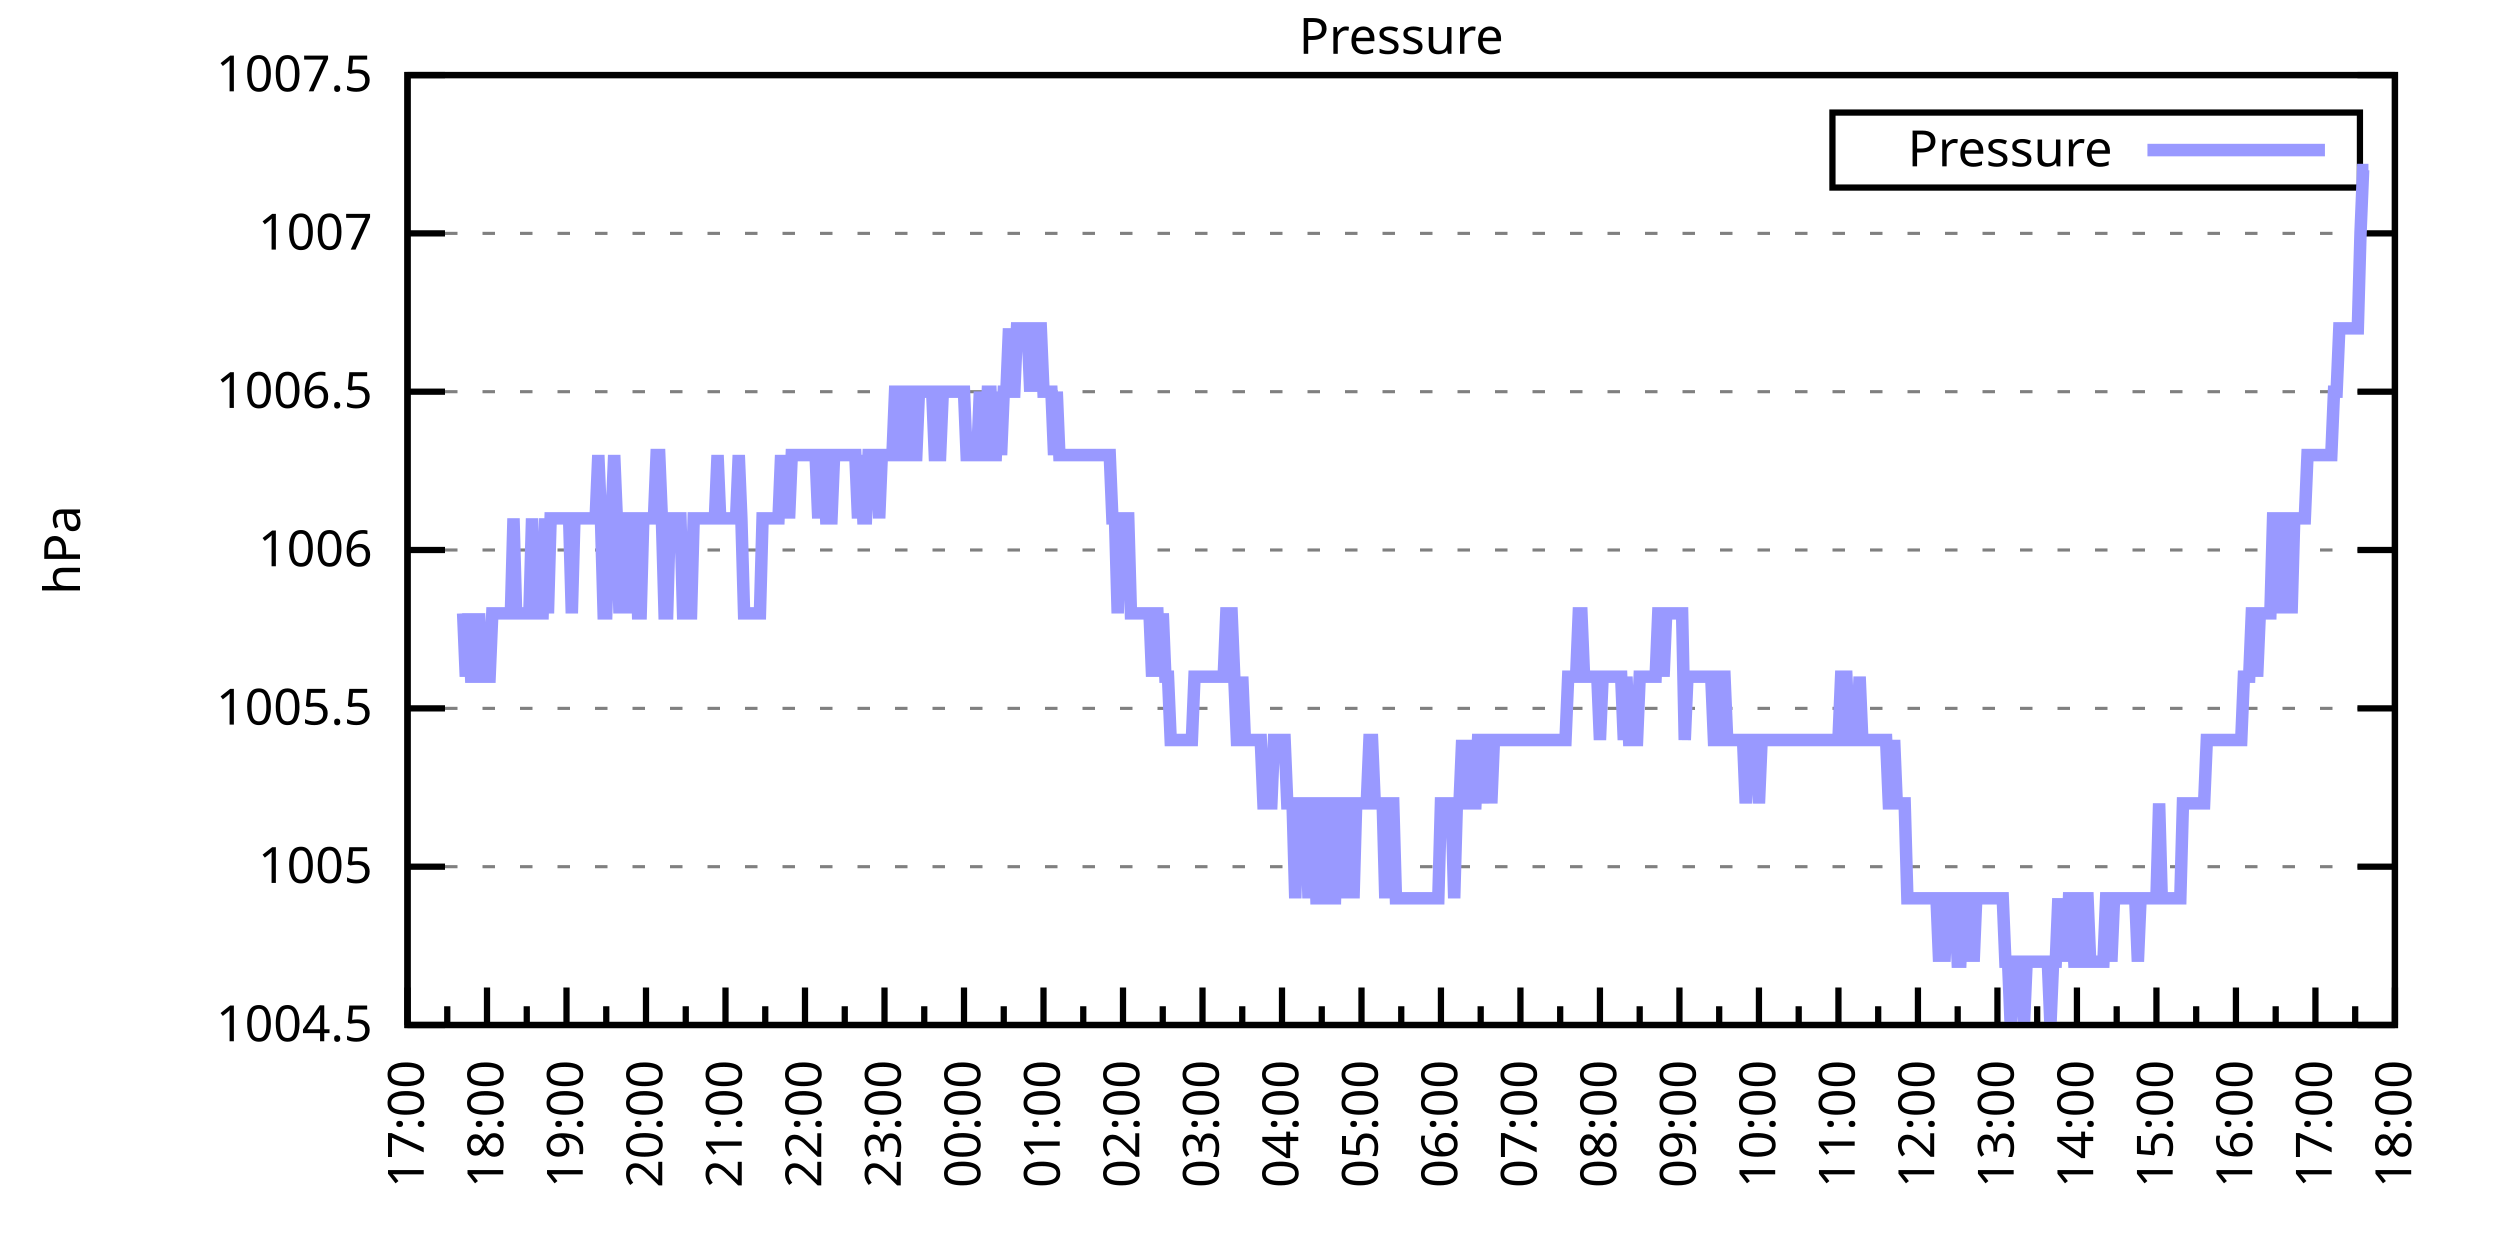
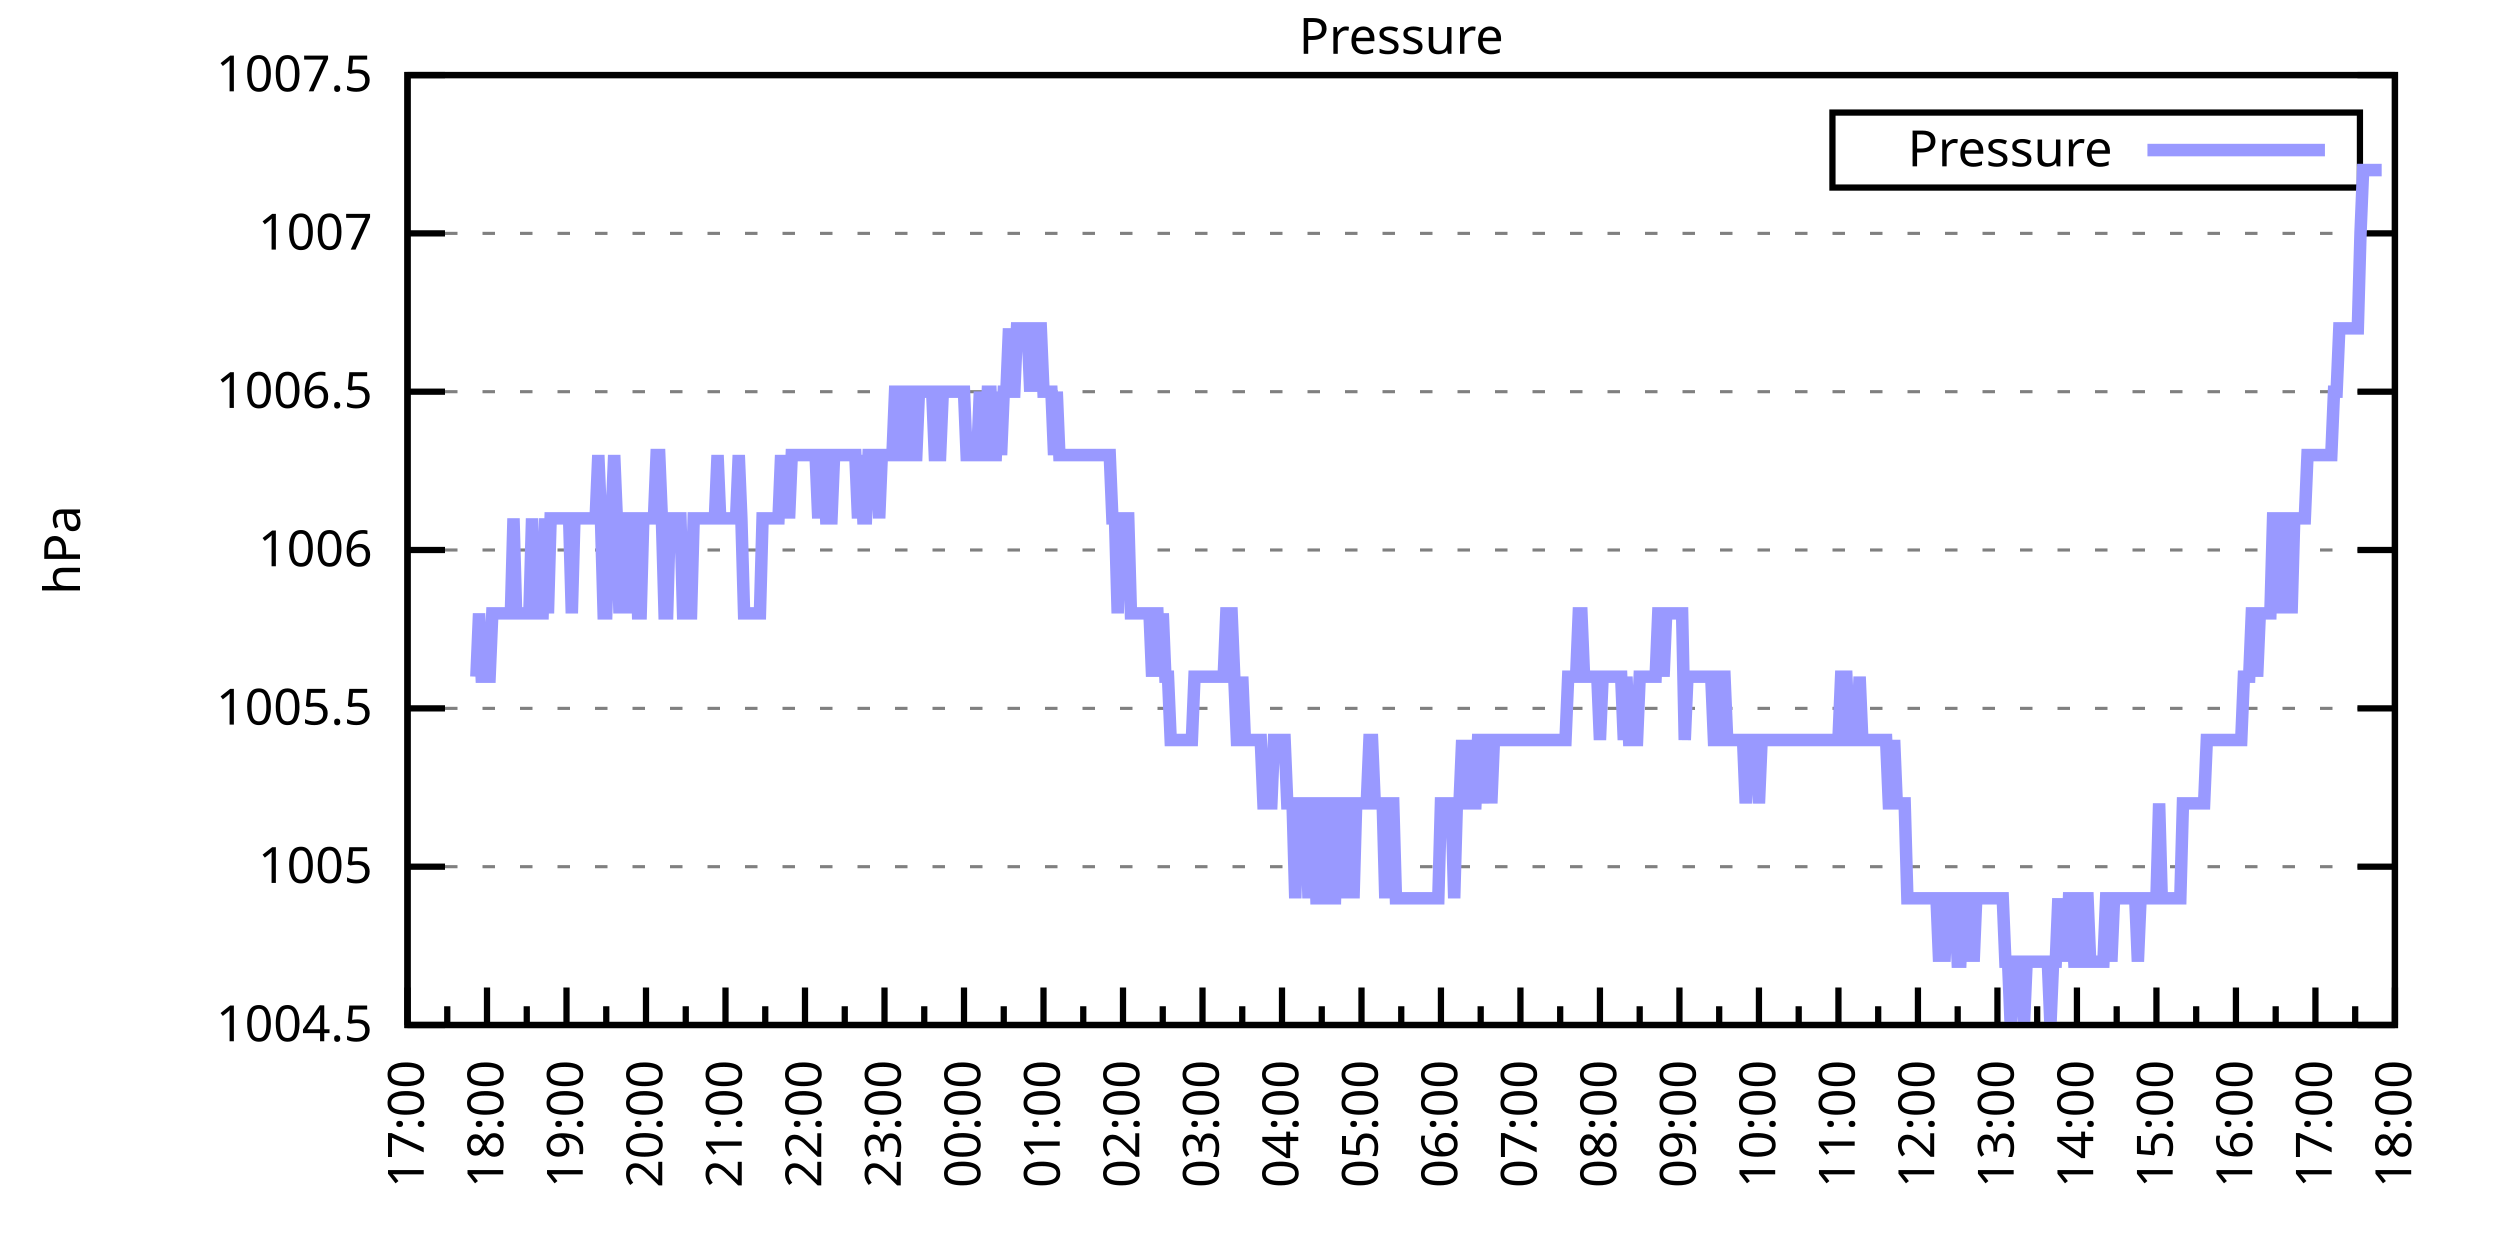
<svg xmlns="http://www.w3.org/2000/svg" xmlns:xlink="http://www.w3.org/1999/xlink" width="400" height="200" viewBox="0 0 400 200">
  <g id="gnuplot_canvas">
    <rect x="0" y="0" width="400" height="200" fill="none" />
    <defs>
      <circle id="gpDot" r="0.5" stroke-width="0.5" stroke="currentColor" />
      <path id="gpPt0" stroke-width="0.333" stroke="currentColor" d="M-1,0 h2 M0,-1 v2" />
      <path id="gpPt1" stroke-width="0.333" stroke="currentColor" d="M-1,-1 L1,1 M1,-1 L-1,1" />
      <path id="gpPt2" stroke-width="0.333" stroke="currentColor" d="M-1,0 L1,0 M0,-1 L0,1 M-1,-1 L1,1 M-1,1 L1,-1" />
      <rect id="gpPt3" stroke-width="0.333" stroke="currentColor" x="-1" y="-1" width="2" height="2" />
      <rect id="gpPt4" stroke-width="0.333" stroke="currentColor" fill="currentColor" x="-1" y="-1" width="2" height="2" />
      <circle id="gpPt5" stroke-width="0.333" stroke="currentColor" cx="0" cy="0" r="1" />
      <use xlink:href="#gpPt5" id="gpPt6" fill="currentColor" stroke="none" />
      <path id="gpPt7" stroke-width="0.333" stroke="currentColor" d="M0,-1.33 L-1.33,0.67 L1.33,0.67 z" />
      <use xlink:href="#gpPt7" id="gpPt8" fill="currentColor" stroke="none" />
      <use xlink:href="#gpPt7" id="gpPt9" stroke="currentColor" transform="rotate(180)" />
      <use xlink:href="#gpPt9" id="gpPt10" fill="currentColor" stroke="none" />
      <use xlink:href="#gpPt3" id="gpPt11" stroke="currentColor" transform="rotate(45)" />
      <use xlink:href="#gpPt11" id="gpPt12" fill="currentColor" stroke="none" />
      <path id="gpPt13" stroke-width="0.333" stroke="currentColor" d="M0,1.330 L1.265,0.411 L0.782,-1.067 L-0.782,-1.076 L-1.265,0.411 z" />
      <use xlink:href="#gpPt13" id="gpPt14" fill="currentColor" stroke="none" />
      <filter id="textbox" filterUnits="objectBoundingBox" x="0" y="0" height="1" width="1">
        <feFlood flood-color="white" flood-opacity="1" result="bgnd" />
        <feComposite in="SourceGraphic" in2="bgnd" operator="atop" />
      </filter>
      <filter id="greybox" filterUnits="objectBoundingBox" x="0" y="0" height="1" width="1">
        <feFlood flood-color="lightgrey" flood-opacity="1" result="grey" />
        <feComposite in="SourceGraphic" in2="grey" operator="atop" />
      </filter>
    </defs>
    <g fill="none" color="white" stroke="currentColor" stroke-width="1.00" stroke-linecap="butt" stroke-linejoin="miter">
</g>
    <g fill="none" color="black" stroke="currentColor" stroke-width="1.00" stroke-linecap="butt" stroke-linejoin="miter">
      <g stroke="none" shape-rendering="crispEdges">
        <polygon fill="rgb(255, 255, 255)" points="65.20,164.00 383.18,164.00 383.18,12.02 65.20,12.02 " />
      </g>
    </g>
    <g fill="none" color="black" stroke="currentColor" stroke-width="1.00" stroke-linecap="butt" stroke-linejoin="miter">
</g>
    <g fill="none" color="black" stroke="black" stroke-width="0.50" stroke-linecap="butt" stroke-linejoin="miter">
</g>
    <g fill="none" color="gray" stroke="currentColor" stroke-width="0.50" stroke-linecap="butt" stroke-linejoin="miter">
      <path stroke="gray" stroke-dasharray="2,4" class="gridline" d="M65.20,164.00 L383.19,164.00  " />
    </g>
    <g fill="none" color="gray" stroke="gray" stroke-width="1.00" stroke-linecap="butt" stroke-linejoin="miter">
</g>
    <g fill="none" color="black" stroke="currentColor" stroke-width="1.00" stroke-linecap="butt" stroke-linejoin="miter">
      <path stroke="black" d="M65.20,164.00 L71.20,164.00 M383.19,164.00 L377.19,164.00  " />
      <g transform="translate(59.60,166.60)" stroke="none" fill="black" font-family="Sans" font-size="8.00" text-anchor="end">
        <text>
          <tspan font-family="Sans"> 1004.5</tspan>
        </text>
      </g>
    </g>
    <g fill="none" color="black" stroke="currentColor" stroke-width="1.00" stroke-linecap="butt" stroke-linejoin="miter">
</g>
    <g fill="none" color="black" stroke="black" stroke-width="0.50" stroke-linecap="butt" stroke-linejoin="miter">
</g>
    <g fill="none" color="gray" stroke="currentColor" stroke-width="0.50" stroke-linecap="butt" stroke-linejoin="miter">
      <path stroke="gray" stroke-dasharray="2,4" class="gridline" d="M65.20,138.67 L383.19,138.67  " />
    </g>
    <g fill="none" color="gray" stroke="gray" stroke-width="1.00" stroke-linecap="butt" stroke-linejoin="miter">
</g>
    <g fill="none" color="black" stroke="currentColor" stroke-width="1.00" stroke-linecap="butt" stroke-linejoin="miter">
      <path stroke="black" d="M65.20,138.67 L71.20,138.67 M383.19,138.67 L377.19,138.67  " />
      <g transform="translate(59.60,141.27)" stroke="none" fill="black" font-family="Sans" font-size="8.00" text-anchor="end">
        <text>
          <tspan font-family="Sans"> 1005</tspan>
        </text>
      </g>
    </g>
    <g fill="none" color="black" stroke="currentColor" stroke-width="1.00" stroke-linecap="butt" stroke-linejoin="miter">
</g>
    <g fill="none" color="black" stroke="black" stroke-width="0.50" stroke-linecap="butt" stroke-linejoin="miter">
</g>
    <g fill="none" color="gray" stroke="currentColor" stroke-width="0.50" stroke-linecap="butt" stroke-linejoin="miter">
      <path stroke="gray" stroke-dasharray="2,4" class="gridline" d="M65.20,113.34 L383.19,113.34  " />
    </g>
    <g fill="none" color="gray" stroke="gray" stroke-width="1.00" stroke-linecap="butt" stroke-linejoin="miter">
</g>
    <g fill="none" color="black" stroke="currentColor" stroke-width="1.00" stroke-linecap="butt" stroke-linejoin="miter">
      <path stroke="black" d="M65.20,113.34 L71.20,113.34 M383.19,113.34 L377.19,113.34  " />
      <g transform="translate(59.60,115.94)" stroke="none" fill="black" font-family="Sans" font-size="8.00" text-anchor="end">
        <text>
          <tspan font-family="Sans"> 1005.5</tspan>
        </text>
      </g>
    </g>
    <g fill="none" color="black" stroke="currentColor" stroke-width="1.00" stroke-linecap="butt" stroke-linejoin="miter">
</g>
    <g fill="none" color="black" stroke="black" stroke-width="0.50" stroke-linecap="butt" stroke-linejoin="miter">
</g>
    <g fill="none" color="gray" stroke="currentColor" stroke-width="0.50" stroke-linecap="butt" stroke-linejoin="miter">
      <path stroke="gray" stroke-dasharray="2,4" class="gridline" d="M65.20,88.00 L383.19,88.00  " />
    </g>
    <g fill="none" color="gray" stroke="gray" stroke-width="1.00" stroke-linecap="butt" stroke-linejoin="miter">
</g>
    <g fill="none" color="black" stroke="currentColor" stroke-width="1.00" stroke-linecap="butt" stroke-linejoin="miter">
      <path stroke="black" d="M65.20,88.00 L71.20,88.00 M383.19,88.00 L377.19,88.00  " />
      <g transform="translate(59.60,90.60)" stroke="none" fill="black" font-family="Sans" font-size="8.00" text-anchor="end">
        <text>
          <tspan font-family="Sans"> 1006</tspan>
        </text>
      </g>
    </g>
    <g fill="none" color="black" stroke="currentColor" stroke-width="1.00" stroke-linecap="butt" stroke-linejoin="miter">
</g>
    <g fill="none" color="black" stroke="black" stroke-width="0.50" stroke-linecap="butt" stroke-linejoin="miter">
</g>
    <g fill="none" color="gray" stroke="currentColor" stroke-width="0.50" stroke-linecap="butt" stroke-linejoin="miter">
      <path stroke="gray" stroke-dasharray="2,4" class="gridline" d="M65.20,62.67 L383.19,62.67  " />
    </g>
    <g fill="none" color="gray" stroke="gray" stroke-width="1.00" stroke-linecap="butt" stroke-linejoin="miter">
</g>
    <g fill="none" color="black" stroke="currentColor" stroke-width="1.00" stroke-linecap="butt" stroke-linejoin="miter">
      <path stroke="black" d="M65.20,62.67 L71.20,62.67 M383.19,62.67 L377.19,62.67  " />
      <g transform="translate(59.60,65.27)" stroke="none" fill="black" font-family="Sans" font-size="8.00" text-anchor="end">
        <text>
          <tspan font-family="Sans"> 1006.5</tspan>
        </text>
      </g>
    </g>
    <g fill="none" color="black" stroke="currentColor" stroke-width="1.00" stroke-linecap="butt" stroke-linejoin="miter">
</g>
    <g fill="none" color="black" stroke="black" stroke-width="0.50" stroke-linecap="butt" stroke-linejoin="miter">
</g>
    <g fill="none" color="gray" stroke="currentColor" stroke-width="0.50" stroke-linecap="butt" stroke-linejoin="miter">
      <path stroke="gray" stroke-dasharray="2,4" class="gridline" d="M65.20,37.34 L383.19,37.34  " />
    </g>
    <g fill="none" color="gray" stroke="gray" stroke-width="1.00" stroke-linecap="butt" stroke-linejoin="miter">
</g>
    <g fill="none" color="black" stroke="currentColor" stroke-width="1.00" stroke-linecap="butt" stroke-linejoin="miter">
      <path stroke="black" d="M65.20,37.34 L71.20,37.34 M383.19,37.34 L377.19,37.34  " />
      <g transform="translate(59.60,39.94)" stroke="none" fill="black" font-family="Sans" font-size="8.00" text-anchor="end">
        <text>
          <tspan font-family="Sans"> 1007</tspan>
        </text>
      </g>
    </g>
    <g fill="none" color="black" stroke="currentColor" stroke-width="1.00" stroke-linecap="butt" stroke-linejoin="miter">
</g>
    <g fill="none" color="black" stroke="black" stroke-width="0.50" stroke-linecap="butt" stroke-linejoin="miter">
</g>
    <g fill="none" color="gray" stroke="currentColor" stroke-width="0.50" stroke-linecap="butt" stroke-linejoin="miter">
      <path stroke="gray" stroke-dasharray="2,4" class="gridline" d="M65.20,12.01 L383.19,12.01  " />
    </g>
    <g fill="none" color="gray" stroke="gray" stroke-width="1.00" stroke-linecap="butt" stroke-linejoin="miter">
</g>
    <g fill="none" color="black" stroke="currentColor" stroke-width="1.00" stroke-linecap="butt" stroke-linejoin="miter">
      <path stroke="black" d="M65.20,12.01 L71.20,12.01 M383.19,12.01 L377.19,12.01  " />
      <g transform="translate(59.60,14.61)" stroke="none" fill="black" font-family="Sans" font-size="8.00" text-anchor="end">
        <text>
          <tspan font-family="Sans"> 1007.5</tspan>
        </text>
      </g>
    </g>
    <g fill="none" color="black" stroke="currentColor" stroke-width="1.00" stroke-linecap="butt" stroke-linejoin="miter">
      <path stroke="black" d="M65.20,164.00 L65.20,158.00  " />
      <g transform="translate(67.80,169.60) rotate(270)" stroke="none" fill="black" font-family="Sans" font-size="8.00" text-anchor="end">
        <text>
          <tspan font-family="Sans">17:00</tspan>
        </text>
      </g>
    </g>
    <g fill="none" color="black" stroke="currentColor" stroke-width="1.00" stroke-linecap="butt" stroke-linejoin="miter">
      <path stroke="black" d="M71.56,164.00 L71.56,161.00 M77.92,164.00 L77.92,158.00  " />
      <g transform="translate(80.52,169.60) rotate(270)" stroke="none" fill="black" font-family="Sans" font-size="8.00" text-anchor="end">
        <text>
          <tspan font-family="Sans">18:00</tspan>
        </text>
      </g>
    </g>
    <g fill="none" color="black" stroke="currentColor" stroke-width="1.00" stroke-linecap="butt" stroke-linejoin="miter">
      <path stroke="black" d="M84.28,164.00 L84.28,161.00 M90.64,164.00 L90.64,158.00  " />
      <g transform="translate(93.24,169.60) rotate(270)" stroke="none" fill="black" font-family="Sans" font-size="8.00" text-anchor="end">
        <text>
          <tspan font-family="Sans">19:00</tspan>
        </text>
      </g>
    </g>
    <g fill="none" color="black" stroke="currentColor" stroke-width="1.00" stroke-linecap="butt" stroke-linejoin="miter">
      <path stroke="black" d="M97.00,164.00 L97.00,161.00 M103.36,164.00 L103.36,158.00  " />
      <g transform="translate(105.96,169.60) rotate(270)" stroke="none" fill="black" font-family="Sans" font-size="8.00" text-anchor="end">
        <text>
          <tspan font-family="Sans">20:00</tspan>
        </text>
      </g>
    </g>
    <g fill="none" color="black" stroke="currentColor" stroke-width="1.00" stroke-linecap="butt" stroke-linejoin="miter">
      <path stroke="black" d="M109.72,164.00 L109.72,161.00 M116.08,164.00 L116.08,158.00  " />
      <g transform="translate(118.68,169.60) rotate(270)" stroke="none" fill="black" font-family="Sans" font-size="8.00" text-anchor="end">
        <text>
          <tspan font-family="Sans">21:00</tspan>
        </text>
      </g>
    </g>
    <g fill="none" color="black" stroke="currentColor" stroke-width="1.00" stroke-linecap="butt" stroke-linejoin="miter">
      <path stroke="black" d="M122.44,164.00 L122.44,161.00 M128.80,164.00 L128.80,158.00  " />
      <g transform="translate(131.40,169.60) rotate(270)" stroke="none" fill="black" font-family="Sans" font-size="8.00" text-anchor="end">
        <text>
          <tspan font-family="Sans">22:00</tspan>
        </text>
      </g>
    </g>
    <g fill="none" color="black" stroke="currentColor" stroke-width="1.00" stroke-linecap="butt" stroke-linejoin="miter">
      <path stroke="black" d="M135.16,164.00 L135.16,161.00 M141.52,164.00 L141.52,158.00  " />
      <g transform="translate(144.12,169.60) rotate(270)" stroke="none" fill="black" font-family="Sans" font-size="8.00" text-anchor="end">
        <text>
          <tspan font-family="Sans">23:00</tspan>
        </text>
      </g>
    </g>
    <g fill="none" color="black" stroke="currentColor" stroke-width="1.00" stroke-linecap="butt" stroke-linejoin="miter">
      <path stroke="black" d="M147.88,164.00 L147.88,161.00 M154.24,164.00 L154.24,158.00  " />
      <g transform="translate(156.84,169.60) rotate(270)" stroke="none" fill="black" font-family="Sans" font-size="8.00" text-anchor="end">
        <text>
          <tspan font-family="Sans">00:00</tspan>
        </text>
      </g>
    </g>
    <g fill="none" color="black" stroke="currentColor" stroke-width="1.00" stroke-linecap="butt" stroke-linejoin="miter">
      <path stroke="black" d="M160.60,164.00 L160.60,161.00 M166.96,164.00 L166.96,158.00  " />
      <g transform="translate(169.56,169.60) rotate(270)" stroke="none" fill="black" font-family="Sans" font-size="8.00" text-anchor="end">
        <text>
          <tspan font-family="Sans">01:00</tspan>
        </text>
      </g>
    </g>
    <g fill="none" color="black" stroke="currentColor" stroke-width="1.00" stroke-linecap="butt" stroke-linejoin="miter">
      <path stroke="black" d="M173.32,164.00 L173.32,161.00 M179.68,164.00 L179.68,158.00  " />
      <g transform="translate(182.28,169.60) rotate(270)" stroke="none" fill="black" font-family="Sans" font-size="8.00" text-anchor="end">
        <text>
          <tspan font-family="Sans">02:00</tspan>
        </text>
      </g>
    </g>
    <g fill="none" color="black" stroke="currentColor" stroke-width="1.00" stroke-linecap="butt" stroke-linejoin="miter">
      <path stroke="black" d="M186.04,164.00 L186.04,161.00 M192.40,164.00 L192.40,158.00  " />
      <g transform="translate(195.00,169.60) rotate(270)" stroke="none" fill="black" font-family="Sans" font-size="8.00" text-anchor="end">
        <text>
          <tspan font-family="Sans">03:00</tspan>
        </text>
      </g>
    </g>
    <g fill="none" color="black" stroke="currentColor" stroke-width="1.00" stroke-linecap="butt" stroke-linejoin="miter">
      <path stroke="black" d="M198.76,164.00 L198.76,161.00 M205.12,164.00 L205.12,158.00  " />
      <g transform="translate(207.72,169.60) rotate(270)" stroke="none" fill="black" font-family="Sans" font-size="8.00" text-anchor="end">
        <text>
          <tspan font-family="Sans">04:00</tspan>
        </text>
      </g>
    </g>
    <g fill="none" color="black" stroke="currentColor" stroke-width="1.00" stroke-linecap="butt" stroke-linejoin="miter">
      <path stroke="black" d="M211.48,164.00 L211.48,161.00 M217.84,164.00 L217.84,158.00  " />
      <g transform="translate(220.44,169.60) rotate(270)" stroke="none" fill="black" font-family="Sans" font-size="8.00" text-anchor="end">
        <text>
          <tspan font-family="Sans">05:00</tspan>
        </text>
      </g>
    </g>
    <g fill="none" color="black" stroke="currentColor" stroke-width="1.00" stroke-linecap="butt" stroke-linejoin="miter">
      <path stroke="black" d="M224.20,164.00 L224.20,161.00 M230.55,164.00 L230.55,158.00  " />
      <g transform="translate(233.15,169.60) rotate(270)" stroke="none" fill="black" font-family="Sans" font-size="8.00" text-anchor="end">
        <text>
          <tspan font-family="Sans">06:00</tspan>
        </text>
      </g>
    </g>
    <g fill="none" color="black" stroke="currentColor" stroke-width="1.00" stroke-linecap="butt" stroke-linejoin="miter">
      <path stroke="black" d="M236.91,164.00 L236.91,161.00 M243.27,164.00 L243.27,158.00  " />
      <g transform="translate(245.87,169.60) rotate(270)" stroke="none" fill="black" font-family="Sans" font-size="8.00" text-anchor="end">
        <text>
          <tspan font-family="Sans">07:00</tspan>
        </text>
      </g>
    </g>
    <g fill="none" color="black" stroke="currentColor" stroke-width="1.00" stroke-linecap="butt" stroke-linejoin="miter">
      <path stroke="black" d="M249.63,164.00 L249.63,161.00 M255.99,164.00 L255.99,158.00  " />
      <g transform="translate(258.59,169.60) rotate(270)" stroke="none" fill="black" font-family="Sans" font-size="8.00" text-anchor="end">
        <text>
          <tspan font-family="Sans">08:00</tspan>
        </text>
      </g>
    </g>
    <g fill="none" color="black" stroke="currentColor" stroke-width="1.00" stroke-linecap="butt" stroke-linejoin="miter">
      <path stroke="black" d="M262.35,164.00 L262.35,161.00 M268.71,164.00 L268.71,158.00  " />
      <g transform="translate(271.31,169.60) rotate(270)" stroke="none" fill="black" font-family="Sans" font-size="8.00" text-anchor="end">
        <text>
          <tspan font-family="Sans">09:00</tspan>
        </text>
      </g>
    </g>
    <g fill="none" color="black" stroke="currentColor" stroke-width="1.00" stroke-linecap="butt" stroke-linejoin="miter">
      <path stroke="black" d="M275.07,164.00 L275.07,161.00 M281.43,164.00 L281.43,158.00  " />
      <g transform="translate(284.03,169.60) rotate(270)" stroke="none" fill="black" font-family="Sans" font-size="8.00" text-anchor="end">
        <text>
          <tspan font-family="Sans">10:00</tspan>
        </text>
      </g>
    </g>
    <g fill="none" color="black" stroke="currentColor" stroke-width="1.00" stroke-linecap="butt" stroke-linejoin="miter">
      <path stroke="black" d="M287.79,164.00 L287.79,161.00 M294.15,164.00 L294.15,158.00  " />
      <g transform="translate(296.75,169.60) rotate(270)" stroke="none" fill="black" font-family="Sans" font-size="8.00" text-anchor="end">
        <text>
          <tspan font-family="Sans">11:00</tspan>
        </text>
      </g>
    </g>
    <g fill="none" color="black" stroke="currentColor" stroke-width="1.00" stroke-linecap="butt" stroke-linejoin="miter">
      <path stroke="black" d="M300.51,164.00 L300.51,161.00 M306.87,164.00 L306.87,158.00  " />
      <g transform="translate(309.47,169.60) rotate(270)" stroke="none" fill="black" font-family="Sans" font-size="8.00" text-anchor="end">
        <text>
          <tspan font-family="Sans">12:00</tspan>
        </text>
      </g>
    </g>
    <g fill="none" color="black" stroke="currentColor" stroke-width="1.00" stroke-linecap="butt" stroke-linejoin="miter">
      <path stroke="black" d="M313.23,164.00 L313.23,161.00 M319.59,164.00 L319.59,158.00  " />
      <g transform="translate(322.19,169.60) rotate(270)" stroke="none" fill="black" font-family="Sans" font-size="8.00" text-anchor="end">
        <text>
          <tspan font-family="Sans">13:00</tspan>
        </text>
      </g>
    </g>
    <g fill="none" color="black" stroke="currentColor" stroke-width="1.00" stroke-linecap="butt" stroke-linejoin="miter">
      <path stroke="black" d="M325.95,164.00 L325.95,161.00 M332.31,164.00 L332.31,158.00  " />
      <g transform="translate(334.91,169.60) rotate(270)" stroke="none" fill="black" font-family="Sans" font-size="8.00" text-anchor="end">
        <text>
          <tspan font-family="Sans">14:00</tspan>
        </text>
      </g>
    </g>
    <g fill="none" color="black" stroke="currentColor" stroke-width="1.00" stroke-linecap="butt" stroke-linejoin="miter">
      <path stroke="black" d="M338.67,164.00 L338.67,161.00 M345.03,164.00 L345.03,158.00  " />
      <g transform="translate(347.63,169.60) rotate(270)" stroke="none" fill="black" font-family="Sans" font-size="8.00" text-anchor="end">
        <text>
          <tspan font-family="Sans">15:00</tspan>
        </text>
      </g>
    </g>
    <g fill="none" color="black" stroke="currentColor" stroke-width="1.00" stroke-linecap="butt" stroke-linejoin="miter">
      <path stroke="black" d="M351.39,164.00 L351.39,161.00 M357.75,164.00 L357.75,158.00  " />
      <g transform="translate(360.35,169.60) rotate(270)" stroke="none" fill="black" font-family="Sans" font-size="8.00" text-anchor="end">
        <text>
          <tspan font-family="Sans">16:00</tspan>
        </text>
      </g>
    </g>
    <g fill="none" color="black" stroke="currentColor" stroke-width="1.00" stroke-linecap="butt" stroke-linejoin="miter">
      <path stroke="black" d="M364.11,164.00 L364.11,161.00 M370.47,164.00 L370.47,158.00  " />
      <g transform="translate(373.07,169.60) rotate(270)" stroke="none" fill="black" font-family="Sans" font-size="8.00" text-anchor="end">
        <text>
          <tspan font-family="Sans">17:00</tspan>
        </text>
      </g>
    </g>
    <g fill="none" color="black" stroke="currentColor" stroke-width="1.00" stroke-linecap="butt" stroke-linejoin="miter">
      <path stroke="black" d="M376.83,164.00 L376.83,161.00 M383.19,164.00 L383.19,158.00  " />
      <g transform="translate(385.79,169.60) rotate(270)" stroke="none" fill="black" font-family="Sans" font-size="8.00" text-anchor="end">
        <text>
          <tspan font-family="Sans">18:00</tspan>
        </text>
      </g>
    </g>
    <g fill="none" color="black" stroke="currentColor" stroke-width="1.00" stroke-linecap="butt" stroke-linejoin="miter">
</g>
    <g fill="none" color="black" stroke="currentColor" stroke-width="1.00" stroke-linecap="butt" stroke-linejoin="miter">
      <path stroke="black" d="M65.20,12.01 L65.20,164.00 L383.19,164.00 L383.19,12.01 L65.20,12.01 Z  " />
    </g>
    <g fill="none" color="black" stroke="currentColor" stroke-width="1.00" stroke-linecap="butt" stroke-linejoin="miter">
      <g transform="translate(12.80,88.01) rotate(270)" stroke="none" fill="black" font-family="Sans" font-size="8.00" text-anchor="middle">
        <text>
          <tspan font-family="Sans">hPa</tspan>
        </text>
      </g>
    </g>
    <g fill="none" color="black" stroke="currentColor" stroke-width="1.00" stroke-linecap="butt" stroke-linejoin="miter">
</g>
    <g fill="none" color="black" stroke="currentColor" stroke-width="1.00" stroke-linecap="butt" stroke-linejoin="miter">
      <path stroke="black" d="M293.19,30.01 L293.19,18.01 L377.59,18.01 L377.59,30.01 L293.19,30.01 Z  " />
    </g>
    <g id="Pressure_plot_1">
      <g fill="none" color="white" stroke="black" stroke-width="2.00" stroke-linecap="butt" stroke-linejoin="miter">
</g>
      <g fill="none" color="black" stroke="currentColor" stroke-width="2.00" stroke-linecap="butt" stroke-linejoin="miter">
        <g transform="translate(337.99,26.61)" stroke="none" fill="black" font-family="Sans" font-size="8.00" text-anchor="end">
          <text>
            <tspan font-family="Sans">Pressure</tspan>
          </text>
        </g>
      </g>
      <g fill="none" color="black" stroke="currentColor" stroke-width="2.00" stroke-linecap="butt" stroke-linejoin="miter">
-         <path stroke="rgb(153, 153, 255)" d="M343.59,24.01 L371.99,24.01 M74.10,98.14 L74.53,108.27 L74.95,98.14 L75.38,108.27 L75.80,108.27 L76.22,108.27   L76.65,98.14 L77.07,108.27 L77.50,108.27 L77.92,108.27 L78.34,108.27 L78.77,98.14 L79.19,98.14 L79.62,98.14   L80.04,98.14 L80.46,98.14 L80.89,98.14 L81.31,98.14 L81.74,98.14 L82.16,82.94 L82.58,98.14 L83.01,98.14   L83.43,98.14 L83.86,98.14 L84.28,98.14 L84.70,98.14 L85.13,82.94 L85.55,98.14 L85.98,98.14 L86.40,98.14   L86.82,98.14 L87.25,82.94 L87.67,98.14 L88.10,82.94 L88.52,82.94 L88.94,82.94 L89.37,82.94 L89.79,82.94   L90.22,82.94 L90.64,82.94 L91.06,82.94 L91.49,98.14 L91.91,82.94 L92.34,82.94 L92.76,82.94 L93.18,82.94   L93.61,82.94 L94.03,82.94 L94.46,82.94 L94.88,82.94 L95.30,82.94 L95.73,72.81 L96.15,82.94 L96.58,98.14   L97.00,98.14 L97.42,82.94 L97.85,82.94 L98.27,72.81 L98.69,82.94 L99.12,98.14 L99.54,82.94 L99.97,82.94   L100.39,82.94 L100.81,98.14 L101.24,82.94 L101.66,82.94 L102.09,98.14 L102.51,98.14 L102.93,82.94 L103.36,82.94   L103.78,82.94 L104.21,82.94 L104.63,82.94 L105.05,72.81 L105.48,72.81 L105.90,82.94 L106.33,98.14 L106.75,98.14   L107.17,82.94 L107.60,82.94 L108.02,82.94 L108.45,82.94 L108.87,82.94 L109.29,98.14 L109.72,98.14 L110.14,98.14   L110.57,98.14 L110.99,82.94 L111.41,82.94 L112.26,82.94 L113.11,82.94 L113.53,82.94 L113.96,82.94 L114.38,82.94   L114.81,72.81 L115.23,82.94 L115.65,82.94 L116.08,82.94 L116.50,82.94 L116.93,82.94 L117.35,82.94 L117.77,82.94   L118.20,72.81 L118.62,82.94 L119.05,98.14 L119.47,98.14 L119.89,98.14 L120.32,98.14 L120.74,98.14 L121.17,98.14   L121.59,98.14 L122.01,82.94 L122.44,82.94 L122.86,82.94 L123.29,82.94 L123.71,82.94 L124.13,82.94 L124.56,82.94   L124.98,72.81 L125.41,82.94 L125.83,72.81 L126.25,82.94 L126.68,72.81 L127.10,72.81 L127.53,72.81 L127.95,72.81   L128.37,72.81 L128.80,72.81 L129.22,72.81 L129.65,72.81 L130.07,72.81 L130.49,72.81 L130.92,82.94 L131.34,72.81   L131.77,72.81 L132.19,82.94 L132.61,82.94 L133.04,82.94 L133.46,72.81 L133.89,72.81 L134.31,72.81 L134.73,72.81   L135.16,72.81 L135.58,72.81 L136.01,72.81 L136.43,72.81 L136.85,72.81 L137.28,82.94 L137.70,72.81 L138.13,82.94   L138.55,82.94 L138.97,72.81 L139.40,72.81 L139.82,72.81 L140.25,72.81 L140.67,82.94 L141.09,72.81 L141.52,72.81   L141.94,72.81 L142.37,72.81 L142.79,72.81 L143.21,62.67 L143.64,62.67 L144.06,72.81 L144.49,72.81 L144.91,72.81   L145.33,62.67 L145.76,62.67 L146.18,72.81 L146.61,72.81 L147.03,62.67 L147.45,62.67 L147.88,62.67 L148.30,62.67   L148.73,62.67 L149.15,62.67 L149.57,72.81 L150.00,72.81 L150.42,72.81 L150.85,62.67 L151.27,62.67 L151.69,62.67   L152.12,62.67 L152.54,62.67 L152.97,62.67 L153.39,62.67 L153.81,62.67 L154.24,62.67 L154.66,72.81 L155.09,72.81   L155.51,72.81 L155.93,72.81 L156.36,72.81 L156.78,62.67 L157.21,72.81 L157.63,72.81 L158.05,62.67 L158.48,62.67   L158.90,72.81 L159.33,72.81 L159.75,62.67 L160.17,72.81 L160.60,62.67 L161.02,62.67 L161.44,52.54 L161.87,62.67   L162.29,62.67 L162.72,52.54 L163.14,52.54 L163.56,52.54 L163.99,52.54 L164.41,52.54 L164.84,62.67 L165.26,52.54   L165.68,62.67 L166.11,52.54 L166.53,52.54 L166.96,62.67 L167.38,62.67 L167.80,62.67 L168.23,62.67 L168.65,72.81   L169.08,62.67 L169.50,72.81 L169.92,72.81 L170.35,72.81 L170.77,72.81 L171.20,72.81 L171.62,72.81 L172.04,72.81   L172.47,72.81 L172.89,72.81 L173.32,72.81 L173.74,72.81 L174.16,72.81 L174.59,72.81 L175.01,72.81 L175.44,72.81   L175.86,72.81 L176.28,72.81 L176.71,72.81 L177.13,72.81 L177.56,72.81 L177.98,82.94 L178.40,82.94 L178.83,98.14   L179.25,82.94 L179.68,82.94 L180.10,82.94 L180.52,82.94 L180.95,98.14 L181.37,98.14 L181.80,98.14 L182.22,98.14   L182.64,98.14 L183.07,98.14 L183.49,98.14 L183.92,98.14 L184.34,108.27 L184.76,98.14 L185.19,98.14 L185.61,108.27   L186.04,98.14 L186.46,108.27 L186.88,108.27 L187.31,118.40 L187.73,118.40 L188.16,118.40 L188.58,118.40 L189.00,118.40   L189.43,118.40 L189.85,118.40 L190.28,118.40 L190.70,118.40 L191.12,108.27 L191.55,108.27 L191.97,108.27 L192.40,108.27   L192.82,108.27 L193.24,108.27 L193.67,108.27 L194.09,108.27 L194.52,108.27 L194.94,108.27 L195.36,108.27 L195.79,108.27   L196.21,98.14 L196.64,98.14 L197.06,98.14 L197.48,108.27 L197.91,118.40 L198.33,118.40 L198.76,108.27 L199.18,118.40   L199.60,118.40 L200.03,118.40 L200.45,118.40 L200.88,118.40 L201.30,118.40 L201.72,118.40 L202.15,128.54 L202.57,128.54   L203.00,128.54 L203.42,128.54 L203.84,118.40 L204.27,118.40 L204.69,118.40 L205.12,118.40 L205.54,118.40 L205.96,128.54   L206.39,128.54 L206.81,128.54 L207.24,143.73 L207.66,128.54 L208.08,128.54 L208.51,128.54 L208.93,128.54 L209.36,143.73   L209.78,128.54 L210.20,128.54 L210.63,143.73 L211.05,143.73 L211.48,143.73 L211.90,128.54 L212.32,128.54 L212.75,128.54   L213.17,143.73 L213.60,143.73 L214.02,128.54 L214.44,128.54 L214.87,128.54 L215.29,143.73 L215.72,128.54 L216.14,128.54   L216.56,143.73 L216.99,128.54 L217.41,128.54 L217.84,128.54 L218.26,128.54 L218.68,128.54 L219.11,118.40 L219.53,118.40   L219.96,128.54 L220.38,128.54 L220.80,128.54 L221.23,128.54 L221.65,143.73 L222.08,128.54 L222.50,128.54 L222.92,128.54   L223.35,143.73 L223.77,143.73 L224.20,143.73 L224.62,143.73 L225.04,143.73 L225.47,143.73 L225.89,143.73 L226.31,143.73   L226.74,143.73 L227.16,143.73 L227.59,143.73 L228.01,143.73 L228.43,143.73 L228.86,143.73 L229.28,143.73 L229.71,143.73   L230.13,143.73 L230.55,128.54 L230.98,128.54 L231.40,128.54 L231.83,128.54 L232.25,128.54 L232.67,143.73 L233.10,128.54   L233.52,128.54 L233.95,118.40 L234.37,128.54 L234.79,128.54 L235.22,118.40 L235.64,128.54 L236.07,128.54 L236.49,118.40   L236.91,118.40 L237.34,128.54 L237.76,118.40 L238.19,118.40 L238.61,128.54 L239.03,118.40 L239.46,118.40 L239.88,118.40   L240.31,118.40 L240.73,118.40 L241.15,118.40 L241.58,118.40 L242.00,118.40 L242.43,118.40 L242.85,118.40 L243.27,118.40   L243.70,118.40 L244.12,118.40 L244.55,118.40 L244.97,118.40 L245.39,118.40 L245.82,118.40 L246.24,118.40 L246.67,118.40   L247.09,118.40 L247.51,118.40 L247.94,118.40 L248.36,118.40 L248.79,118.40 L249.21,118.40 L249.63,118.40 L250.06,118.40   L250.48,118.40 L250.91,108.27 L251.33,108.27 L251.75,108.27 L252.18,108.27 L252.60,98.14 L253.03,98.14 L253.45,108.27   L253.87,108.27 L254.30,108.27 L254.72,108.27 L255.15,108.27 L255.57,108.27 L255.99,118.40 L256.42,108.27 L256.84,108.27   L257.27,108.27 L257.69,108.27 L258.11,108.27 L258.54,108.27 L258.96,108.27 L259.39,108.27 L259.81,118.40 L260.23,108.27   L260.66,118.40 L261.08,118.40 L261.51,118.40 L261.93,118.40 L262.35,108.27 L262.78,108.27 L263.20,108.27 L263.63,108.27   L264.05,108.27 L264.47,108.27 L264.90,108.27 L265.32,98.14 L265.75,98.14 L266.17,108.27 L266.59,98.14 L267.02,98.14   L267.44,98.14 L267.87,98.14 L268.29,98.14 L268.71,98.14 L269.14,98.14 L269.56,118.40 L269.99,108.27 L270.41,108.27   L270.83,108.27 L271.26,108.27 L271.68,108.27 L272.11,108.27 L272.53,108.27 L272.95,108.27 L273.38,108.27 L273.80,108.27   L274.23,118.40 L274.65,118.40 L275.07,108.27 L275.50,108.27 L275.92,108.27 L276.35,118.40 L276.77,118.40 L277.19,118.40   L277.62,118.40 L278.04,118.40 L278.47,118.40 L278.89,118.40 L279.31,128.54 L279.74,118.40 L280.16,118.40 L280.59,118.40   L281.01,118.40 L281.43,128.54 L281.86,118.40 L282.28,118.40 L282.71,118.40 L283.13,118.40 L283.55,118.40 L283.98,118.40   L284.40,118.40 L284.83,118.40 L285.25,118.40 L285.67,118.40 L286.10,118.40 L286.52,118.40 L286.95,118.40 L287.37,118.40   L287.79,118.40 L288.22,118.40 L288.64,118.40 L289.06,118.40 L289.49,118.40 L289.91,118.40 L290.34,118.40 L290.76,118.40   L291.18,118.40 L291.61,118.40 L292.03,118.40 L292.46,118.40 L292.88,118.40 L293.30,118.40 L293.73,118.40 L294.15,118.40   L294.58,108.27 L295.00,108.27 L295.42,108.27 L295.85,118.40 L296.27,118.40 L296.70,118.40 L297.12,118.40 L297.54,108.27   L297.97,118.40 L298.39,118.40 L298.82,118.40 L299.24,118.40 L299.66,118.40 L300.09,118.40 L300.51,118.40 L300.94,118.40   L301.36,118.40 L301.78,118.40 L302.21,128.54 L302.63,128.54 L303.06,118.40 L303.48,128.54 L303.90,128.54 L304.33,128.54   L304.75,128.54 L305.18,143.73 L305.60,143.73 L306.02,143.73 L306.45,143.73 L306.87,143.73 L307.30,143.73 L307.72,143.73   L308.14,143.73 L308.57,143.73 L308.99,143.73 L309.42,143.73 L309.84,143.73 L310.26,153.87 L310.69,143.73 L311.11,153.87   L311.54,143.73 L311.96,143.73 L312.38,143.73 L312.81,143.73 L313.23,153.87 L313.66,153.87 L314.08,143.73 L314.50,143.73   L314.93,153.87 L315.35,143.73 L315.78,153.87 L316.20,143.73 L316.62,143.73 L317.05,143.73 L317.47,143.73 L317.90,143.73   L318.32,143.73 L318.74,143.73 L319.17,143.73 L319.59,143.73 L320.02,143.73 L320.44,143.73 L320.86,153.87 L321.29,153.87   L321.71,164.00 L322.14,153.87 L322.56,153.87 L322.98,153.87 L323.41,153.87 L323.83,164.00 L324.26,153.87 L324.68,153.87   L325.10,153.87 L325.53,153.87 L325.95,153.87 L326.38,153.87 L326.80,153.87 L327.22,153.87 L327.65,153.87 L328.07,164.00   L328.50,153.87 L328.92,153.87 L329.34,143.73 L329.77,153.87 L330.19,143.73 L330.62,153.87 L331.04,143.73 L331.46,143.73   L331.89,153.87 L332.31,153.87 L332.74,153.87 L333.16,143.73 L333.58,143.73 L334.01,143.73 L334.43,153.87 L334.86,153.87   L335.28,153.87 L335.70,153.87 L336.13,153.87 L336.55,153.87 L336.98,143.73 L337.40,143.73 L337.82,153.87 L338.25,143.73   L338.67,143.73 L339.10,143.73 L339.52,143.73 L339.94,143.73 L340.37,143.73 L340.79,143.73 L341.22,143.73 L341.64,143.73   L342.06,153.87 L342.49,143.73 L342.91,143.73 L343.34,143.73 L343.76,143.73 L344.18,143.73 L344.61,143.73 L345.03,143.73   L345.46,128.54 L345.88,143.73 L346.30,143.73 L346.73,143.73 L347.15,143.73 L347.58,143.73 L348.00,143.73 L348.42,143.73   L348.85,143.73 L349.27,128.54 L349.70,128.54 L350.12,128.54 L350.54,128.54 L350.97,128.54 L351.39,128.54 L351.81,128.54   L352.24,128.54 L352.66,128.54 L353.09,118.40 L353.51,118.40 L353.93,118.40 L354.36,118.40 L354.78,118.40 L355.21,118.40   L355.63,118.40 L356.05,118.40 L356.48,118.40 L356.90,118.40 L357.33,118.40 L357.75,118.40 L358.17,118.40 L358.60,118.40   L359.02,108.27 L359.45,108.27 L359.87,108.27 L360.29,98.14 L360.72,98.14 L361.14,108.27 L361.57,98.14 L361.99,98.14   L362.41,98.14 L362.84,98.14 L363.26,98.14 L363.69,82.94 L364.11,82.94 L364.53,82.94 L364.96,98.14 L365.38,82.94   L365.81,82.94 L366.23,82.94 L366.65,98.14 L367.08,82.94 L367.50,82.94 L367.93,82.94 L368.35,82.94 L368.77,82.94   L369.20,72.81 L369.62,72.81 L370.05,72.81 L370.47,72.81 L370.89,72.81 L371.32,72.81 L371.74,72.81 L372.17,72.81   L372.59,72.81 L373.01,72.81 L373.44,62.67 L373.86,62.67 L374.29,52.54 L374.71,52.54 L375.13,52.54 L375.56,52.54   L375.98,52.54 L376.41,52.54 L376.83,52.54 L377.25,52.54 L377.68,37.34 L378.10,27.21 L378.53,27.21 L378.95,27.21    " />
+         <path stroke="rgb(153, 153, 255)" d="M343.59,24.01 L371.99,24.01 M76.22,108.27 L76.65,98.14 L77.07,108.27 L77.50,108.27 L77.92,108.27 L78.34,108.27   L78.77,98.14 L79.19,98.14 L79.62,98.14 L80.04,98.14 L80.46,98.14 L80.89,98.14 L81.31,98.14 L81.74,98.14   L82.16,82.94 L82.58,98.14 L83.01,98.14 L83.43,98.14 L83.86,98.14 L84.28,98.14 L84.70,98.14 L85.13,82.94   L85.55,98.14 L85.98,98.14 L86.40,98.14 L86.82,98.14 L87.25,82.94 L87.67,98.14 L88.10,82.94 L88.52,82.94   L88.94,82.94 L89.37,82.94 L89.79,82.94 L90.22,82.94 L90.64,82.94 L91.06,82.94 L91.49,98.14 L91.91,82.94   L92.34,82.94 L92.76,82.94 L93.18,82.94 L93.61,82.94 L94.03,82.94 L94.46,82.94 L94.88,82.94 L95.30,82.94   L95.73,72.81 L96.15,82.94 L96.58,98.14 L97.00,98.14 L97.42,82.94 L97.85,82.94 L98.27,72.81 L98.69,82.94   L99.12,98.14 L99.54,82.94 L99.97,82.94 L100.39,82.94 L100.81,98.14 L101.24,82.94 L101.66,82.94 L102.09,98.14   L102.51,98.14 L102.93,82.94 L103.36,82.94 L103.78,82.94 L104.21,82.94 L104.63,82.94 L105.05,72.81 L105.48,72.81   L105.90,82.94 L106.33,98.14 L106.75,98.14 L107.17,82.94 L107.60,82.94 L108.02,82.94 L108.45,82.94 L108.87,82.94   L109.29,98.14 L109.72,98.14 L110.14,98.14 L110.57,98.14 L110.99,82.94 L111.41,82.94 L112.26,82.94 L113.11,82.94   L113.53,82.94 L113.96,82.94 L114.38,82.94 L114.81,72.81 L115.23,82.94 L115.65,82.94 L116.08,82.94 L116.50,82.94   L116.93,82.94 L117.35,82.94 L117.77,82.94 L118.20,72.81 L118.62,82.94 L119.05,98.14 L119.47,98.14 L119.89,98.14   L120.32,98.14 L120.74,98.14 L121.17,98.14 L121.59,98.14 L122.01,82.94 L122.44,82.94 L122.86,82.94 L123.29,82.94   L123.71,82.94 L124.13,82.94 L124.56,82.94 L124.98,72.81 L125.41,82.94 L125.83,72.81 L126.25,82.94 L126.68,72.81   L127.10,72.81 L127.53,72.81 L127.95,72.81 L128.37,72.81 L128.80,72.81 L129.22,72.81 L129.65,72.81 L130.07,72.81   L130.49,72.81 L130.92,82.94 L131.34,72.81 L131.77,72.81 L132.19,82.94 L132.61,82.94 L133.04,82.94 L133.46,72.81   L133.89,72.81 L134.31,72.81 L134.73,72.81 L135.16,72.81 L135.58,72.81 L136.01,72.81 L136.43,72.81 L136.85,72.81   L137.28,82.94 L137.70,72.81 L138.13,82.94 L138.55,82.94 L138.97,72.81 L139.40,72.81 L139.82,72.81 L140.25,72.81   L140.67,82.94 L141.09,72.81 L141.52,72.81 L141.94,72.81 L142.37,72.81 L142.79,72.81 L143.21,62.67 L143.64,62.67   L144.06,72.81 L144.49,72.81 L144.91,72.81 L145.33,62.67 L145.76,62.67 L146.18,72.81 L146.61,72.81 L147.03,62.67   L147.45,62.67 L147.88,62.67 L148.30,62.67 L148.73,62.67 L149.15,62.67 L149.57,72.81 L150.00,72.81 L150.42,72.81   L150.85,62.67 L151.27,62.67 L151.69,62.67 L152.12,62.67 L152.54,62.67 L152.97,62.67 L153.39,62.67 L153.81,62.67   L154.24,62.67 L154.66,72.81 L155.09,72.81 L155.51,72.81 L155.93,72.81 L156.36,72.81 L156.78,62.67 L157.21,72.81   L157.63,72.81 L158.05,62.67 L158.48,62.67 L158.90,72.81 L159.33,72.81 L159.75,62.67 L160.17,72.81 L160.60,62.67   L161.02,62.67 L161.44,52.54 L161.87,62.67 L162.29,62.67 L162.72,52.54 L163.14,52.54 L163.56,52.54 L163.99,52.54   L164.41,52.54 L164.84,62.67 L165.26,52.54 L165.68,62.67 L166.11,52.54 L166.53,52.54 L166.96,62.67 L167.38,62.67   L167.80,62.67 L168.23,62.67 L168.65,72.81 L169.08,62.67 L169.50,72.81 L169.92,72.81 L170.35,72.81 L170.77,72.81   L171.20,72.81 L171.62,72.81 L172.04,72.81 L172.47,72.81 L172.89,72.81 L173.32,72.81 L173.74,72.81 L174.16,72.81   L174.59,72.81 L175.01,72.81 L175.44,72.81 L175.86,72.81 L176.28,72.81 L176.71,72.81 L177.13,72.81 L177.56,72.81   L177.98,82.94 L178.40,82.94 L178.83,98.14 L179.25,82.94 L179.68,82.94 L180.10,82.94 L180.52,82.94 L180.95,98.14   L181.37,98.14 L181.80,98.14 L182.22,98.14 L182.64,98.14 L183.07,98.14 L183.49,98.14 L183.92,98.14 L184.34,108.27   L184.76,98.14 L185.19,98.14 L185.61,108.27 L186.04,98.14 L186.46,108.27 L186.88,108.27 L187.31,118.40 L187.73,118.40   L188.16,118.40 L188.58,118.40 L189.00,118.40 L189.43,118.40 L189.85,118.40 L190.28,118.40 L190.70,118.40 L191.12,108.27   L191.55,108.27 L191.97,108.27 L192.40,108.27 L192.82,108.27 L193.24,108.27 L193.67,108.27 L194.09,108.27 L194.52,108.27   L194.94,108.27 L195.36,108.27 L195.79,108.27 L196.21,98.14 L196.64,98.14 L197.06,98.14 L197.48,108.27 L197.91,118.40   L198.33,118.40 L198.76,108.27 L199.18,118.40 L199.60,118.40 L200.03,118.40 L200.45,118.40 L200.88,118.40 L201.30,118.40   L201.72,118.40 L202.15,128.54 L202.57,128.54 L203.00,128.54 L203.42,128.54 L203.84,118.40 L204.27,118.40 L204.69,118.40   L205.12,118.40 L205.54,118.40 L205.96,128.54 L206.39,128.54 L206.81,128.54 L207.24,143.73 L207.66,128.54 L208.08,128.54   L208.51,128.54 L208.93,128.54 L209.36,143.73 L209.78,128.54 L210.20,128.54 L210.63,143.73 L211.05,143.73 L211.48,143.73   L211.90,128.54 L212.32,128.54 L212.75,128.54 L213.17,143.73 L213.60,143.73 L214.02,128.54 L214.44,128.54 L214.87,128.54   L215.29,143.73 L215.72,128.54 L216.14,128.54 L216.56,143.73 L216.99,128.54 L217.41,128.54 L217.84,128.54 L218.26,128.54   L218.68,128.54 L219.11,118.40 L219.53,118.40 L219.96,128.54 L220.38,128.54 L220.80,128.54 L221.23,128.54 L221.65,143.73   L222.08,128.54 L222.50,128.54 L222.92,128.54 L223.35,143.73 L223.77,143.73 L224.20,143.73 L224.62,143.73 L225.04,143.73   L225.47,143.73 L225.89,143.73 L226.31,143.73 L226.74,143.73 L227.16,143.73 L227.59,143.73 L228.01,143.73 L228.43,143.73   L228.86,143.73 L229.28,143.73 L229.71,143.73 L230.13,143.73 L230.55,128.54 L230.98,128.54 L231.40,128.54 L231.83,128.54   L232.25,128.54 L232.67,143.73 L233.10,128.54 L233.52,128.54 L233.95,118.40 L234.37,128.54 L234.79,128.54 L235.22,118.40   L235.64,128.54 L236.07,128.54 L236.49,118.40 L236.91,118.40 L237.34,128.54 L237.76,118.40 L238.19,118.40 L238.61,128.54   L239.03,118.40 L239.46,118.40 L239.88,118.40 L240.31,118.40 L240.73,118.40 L241.15,118.40 L241.58,118.40 L242.00,118.40   L242.43,118.40 L242.85,118.40 L243.27,118.40 L243.70,118.40 L244.12,118.40 L244.55,118.40 L244.97,118.40 L245.39,118.40   L245.82,118.40 L246.24,118.40 L246.67,118.40 L247.09,118.40 L247.51,118.40 L247.94,118.40 L248.36,118.40 L248.79,118.40   L249.21,118.40 L249.63,118.40 L250.06,118.40 L250.48,118.40 L250.91,108.27 L251.33,108.27 L251.75,108.27 L252.18,108.27   L252.60,98.14 L253.03,98.14 L253.45,108.27 L253.87,108.27 L254.30,108.27 L254.72,108.27 L255.15,108.27 L255.57,108.27   L255.99,118.40 L256.42,108.27 L256.84,108.27 L257.27,108.27 L257.69,108.27 L258.11,108.27 L258.54,108.27 L258.96,108.27   L259.39,108.27 L259.81,118.40 L260.23,108.27 L260.66,118.40 L261.08,118.40 L261.51,118.40 L261.93,118.40 L262.35,108.27   L262.78,108.27 L263.20,108.27 L263.63,108.27 L264.05,108.27 L264.47,108.27 L264.90,108.27 L265.32,98.14 L265.75,98.14   L266.17,108.27 L266.59,98.14 L267.02,98.14 L267.44,98.14 L267.87,98.14 L268.29,98.14 L268.71,98.14 L269.14,98.14   L269.56,118.40 L269.99,108.27 L270.41,108.27 L270.83,108.27 L271.26,108.27 L271.68,108.27 L272.11,108.27 L272.53,108.27   L272.95,108.27 L273.38,108.27 L273.80,108.27 L274.23,118.40 L274.65,118.40 L275.07,108.27 L275.50,108.27 L275.92,108.27   L276.35,118.40 L276.77,118.40 L277.19,118.40 L277.62,118.40 L278.04,118.40 L278.47,118.40 L278.89,118.40 L279.31,128.54   L279.74,118.40 L280.16,118.40 L280.59,118.40 L281.01,118.40 L281.43,128.54 L281.86,118.40 L282.28,118.40 L282.71,118.40   L283.13,118.40 L283.55,118.40 L283.98,118.40 L284.40,118.40 L284.83,118.40 L285.25,118.40 L285.67,118.40 L286.10,118.40   L286.52,118.40 L286.95,118.40 L287.37,118.40 L287.79,118.40 L288.22,118.40 L288.64,118.40 L289.06,118.40 L289.49,118.40   L289.91,118.40 L290.34,118.40 L290.76,118.40 L291.18,118.40 L291.61,118.40 L292.03,118.40 L292.46,118.40 L292.88,118.40   L293.30,118.40 L293.73,118.40 L294.15,118.40 L294.58,108.27 L295.00,108.27 L295.42,108.27 L295.85,118.40 L296.27,118.40   L296.70,118.40 L297.12,118.40 L297.54,108.27 L297.97,118.40 L298.39,118.40 L298.82,118.40 L299.24,118.40 L299.66,118.40   L300.09,118.40 L300.51,118.40 L300.94,118.40 L301.36,118.40 L301.78,118.40 L302.21,128.54 L302.63,128.54 L303.06,118.40   L303.48,128.54 L303.90,128.54 L304.33,128.54 L304.75,128.54 L305.18,143.73 L305.60,143.73 L306.02,143.73 L306.45,143.73   L306.87,143.73 L307.30,143.73 L307.72,143.73 L308.14,143.73 L308.57,143.73 L308.99,143.73 L309.42,143.73 L309.84,143.73   L310.26,153.87 L310.69,143.73 L311.11,153.87 L311.54,143.73 L311.96,143.73 L312.38,143.73 L312.81,143.73 L313.23,153.87   L313.66,153.87 L314.08,143.73 L314.50,143.73 L314.93,153.87 L315.35,143.73 L315.78,153.87 L316.20,143.73 L316.62,143.73   L317.05,143.73 L317.47,143.73 L317.90,143.73 L318.32,143.73 L318.74,143.73 L319.17,143.73 L319.59,143.73 L320.02,143.73   L320.44,143.73 L320.86,153.87 L321.29,153.87 L321.71,164.00 L322.14,153.87 L322.56,153.87 L322.98,153.87 L323.41,153.87   L323.83,164.00 L324.26,153.87 L324.68,153.87 L325.10,153.87 L325.53,153.87 L325.95,153.87 L326.38,153.87 L326.80,153.87   L327.22,153.87 L327.65,153.87 L328.07,164.00 L328.50,153.87 L328.92,153.87 L329.34,143.73 L329.77,153.87 L330.19,143.73   L330.62,153.87 L331.04,143.73 L331.46,143.73 L331.89,153.87 L332.31,153.87 L332.74,153.87 L333.16,143.73 L333.58,143.73   L334.01,143.73 L334.43,153.87 L334.86,153.87 L335.28,153.87 L335.70,153.87 L336.13,153.87 L336.55,153.87 L336.98,143.73   L337.40,143.73 L337.82,153.87 L338.25,143.73 L338.67,143.73 L339.10,143.73 L339.52,143.73 L339.94,143.73 L340.37,143.73   L340.79,143.73 L341.22,143.73 L341.64,143.73 L342.06,153.87 L342.49,143.73 L342.91,143.73 L343.34,143.73 L343.76,143.73   L344.18,143.73 L344.61,143.73 L345.03,143.73 L345.46,128.54 L345.88,143.73 L346.30,143.73 L346.73,143.73 L347.15,143.73   L347.58,143.73 L348.00,143.73 L348.42,143.73 L348.85,143.73 L349.27,128.54 L349.70,128.54 L350.12,128.54 L350.54,128.54   L350.97,128.54 L351.39,128.54 L351.81,128.54 L352.24,128.54 L352.66,128.54 L353.09,118.40 L353.51,118.40 L353.93,118.40   L354.36,118.40 L354.78,118.40 L355.21,118.40 L355.63,118.40 L356.05,118.40 L356.48,118.40 L356.90,118.40 L357.33,118.40   L357.75,118.40 L358.17,118.40 L358.60,118.40 L359.02,108.27 L359.45,108.27 L359.87,108.27 L360.29,98.14 L360.72,98.14   L361.14,108.27 L361.57,98.14 L361.99,98.14 L362.41,98.14 L362.84,98.14 L363.26,98.14 L363.69,82.94 L364.11,82.94   L364.53,82.94 L364.96,98.14 L365.38,82.94 L365.81,82.94 L366.23,82.94 L366.65,98.14 L367.08,82.94 L367.50,82.94   L367.93,82.94 L368.35,82.94 L368.77,82.94 L369.20,72.81 L369.62,72.81 L370.05,72.81 L370.47,72.81 L370.89,72.81   L371.32,72.81 L371.74,72.81 L372.17,72.81 L372.59,72.81 L373.01,72.81 L373.44,62.67 L373.86,62.67 L374.29,52.54   L374.71,52.54 L375.13,52.54 L375.56,52.54 L375.98,52.54 L376.41,52.54 L376.83,52.54 L377.25,52.54 L377.68,37.34   L378.10,27.21 L378.53,27.21 L378.95,27.21 L379.37,27.21 L379.80,27.21 L380.22,27.21 L380.65,27.21 L381.07,27.21    " />
      </g>
    </g>
    <g fill="none" color="black" stroke="currentColor" stroke-width="2.00" stroke-linecap="butt" stroke-linejoin="miter">
</g>
    <g fill="none" color="black" stroke="black" stroke-width="1.00" stroke-linecap="butt" stroke-linejoin="miter">
</g>
    <g fill="none" color="black" stroke="currentColor" stroke-width="1.00" stroke-linecap="butt" stroke-linejoin="miter">
      <path stroke="black" d="M65.20,12.01 L65.20,164.00 L383.19,164.00 L383.19,12.01 L65.20,12.01 Z  " />
    </g>
    <g fill="none" color="black" stroke="currentColor" stroke-width="1.00" stroke-linecap="butt" stroke-linejoin="miter">
      <g transform="translate(224.19,8.61)" stroke="none" fill="black" font-family="Sans" font-size="8.00" text-anchor="middle">
        <text>
          <tspan font-family="Sans">Pressure</tspan>
        </text>
      </g>
    </g>
    <g fill="none" color="black" stroke="currentColor" stroke-width="1.00" stroke-linecap="butt" stroke-linejoin="miter">
</g>
  </g>
</svg>
